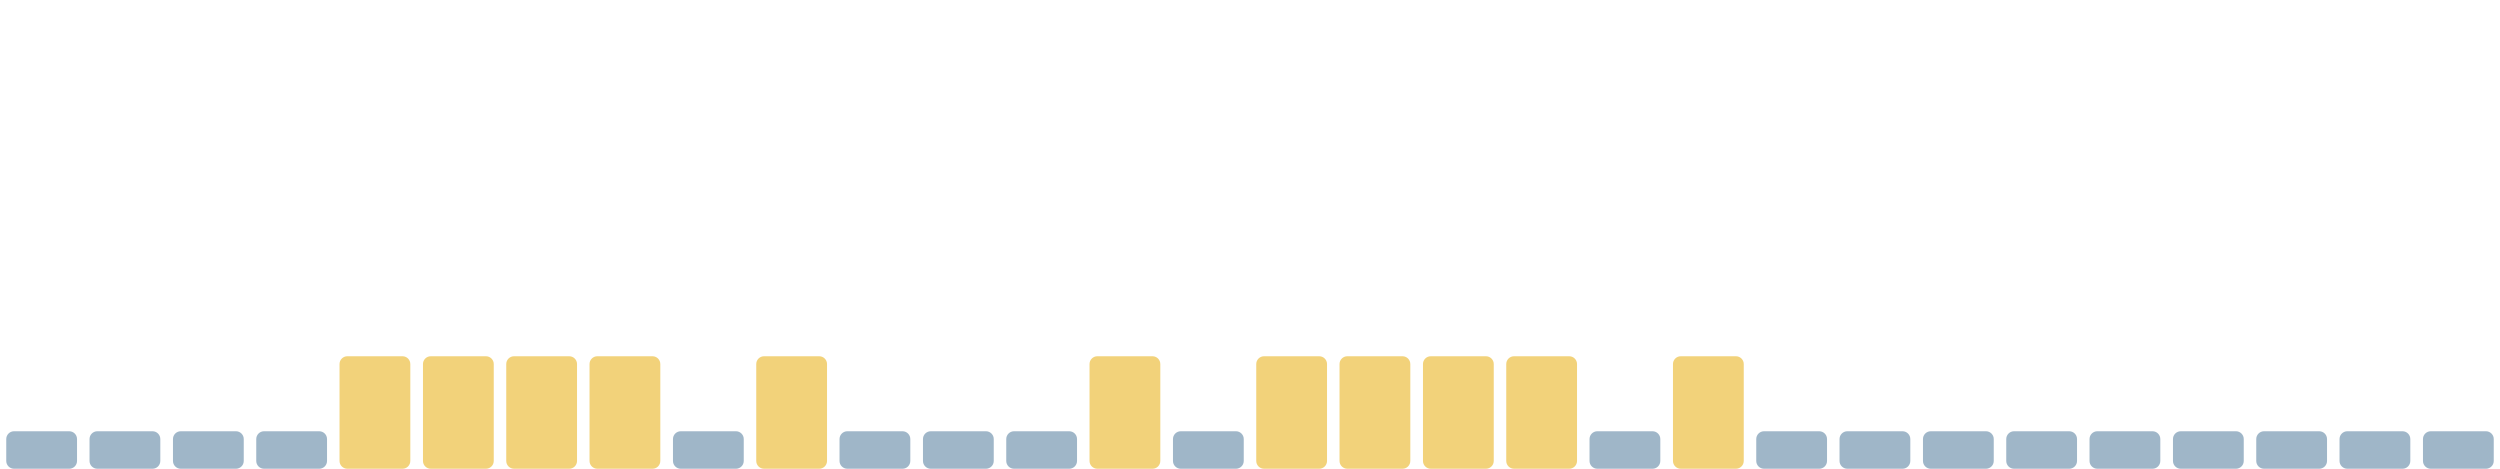
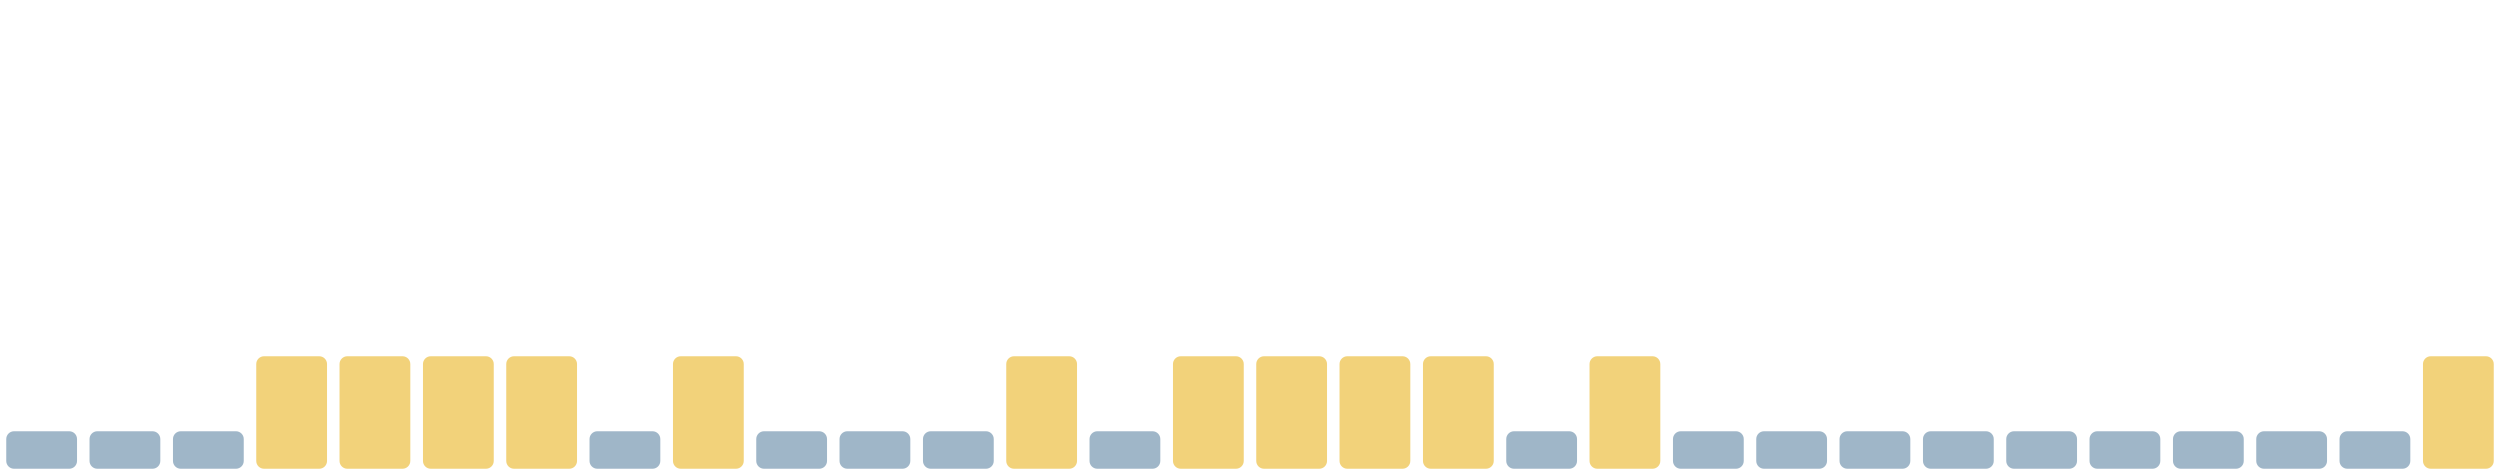
<svg xmlns="http://www.w3.org/2000/svg" viewBox="0 0 1600 300" width="1600" height="300" preserveAspectRatio="none" role="img" aria-label="Índice de huella climática de los últimos 30 días">
  <rect x="4.0" y="276" width="45.3" height="24" rx="5" fill="#9fb6c8" />
  <rect x="57.3" y="276" width="45.3" height="24" rx="5" fill="#9fb6c8" />
  <rect x="110.7" y="276" width="45.3" height="24" rx="5" fill="#9fb6c8" />
-   <rect x="164.0" y="276" width="45.3" height="24" rx="5" fill="#9fb6c8" />
+   <rect x="164.0" y="228" width="45.3" height="72" rx="5" fill="#f2d27a" />
  <rect x="217.3" y="228" width="45.3" height="72" rx="5" fill="#f2d27a" />
  <rect x="270.7" y="228" width="45.3" height="72" rx="5" fill="#f2d27a" />
  <rect x="324.0" y="228" width="45.3" height="72" rx="5" fill="#f2d27a" />
-   <rect x="377.3" y="228" width="45.3" height="72" rx="5" fill="#f2d27a" />
-   <rect x="430.7" y="276" width="45.3" height="24" rx="5" fill="#9fb6c8" />
-   <rect x="484.0" y="228" width="45.3" height="72" rx="5" fill="#f2d27a" />
+   <rect x="377.3" y="276" width="45.3" height="24" rx="5" fill="#9fb6c8" />
+   <rect x="430.7" y="228" width="45.3" height="72" rx="5" fill="#f2d27a" />
+   <rect x="484.0" y="276" width="45.3" height="24" rx="5" fill="#9fb6c8" />
  <rect x="537.3" y="276" width="45.3" height="24" rx="5" fill="#9fb6c8" />
  <rect x="590.7" y="276" width="45.3" height="24" rx="5" fill="#9fb6c8" />
-   <rect x="644.0" y="276" width="45.3" height="24" rx="5" fill="#9fb6c8" />
-   <rect x="697.3" y="228" width="45.3" height="72" rx="5" fill="#f2d27a" />
-   <rect x="750.7" y="276" width="45.3" height="24" rx="5" fill="#9fb6c8" />
+   <rect x="644.0" y="228" width="45.3" height="72" rx="5" fill="#f2d27a" />
+   <rect x="697.3" y="276" width="45.3" height="24" rx="5" fill="#9fb6c8" />
+   <rect x="750.7" y="228" width="45.3" height="72" rx="5" fill="#f2d27a" />
  <rect x="804.0" y="228" width="45.3" height="72" rx="5" fill="#f2d27a" />
  <rect x="857.3" y="228" width="45.3" height="72" rx="5" fill="#f2d27a" />
  <rect x="910.7" y="228" width="45.3" height="72" rx="5" fill="#f2d27a" />
-   <rect x="964.0" y="228" width="45.3" height="72" rx="5" fill="#f2d27a" />
-   <rect x="1017.3" y="276" width="45.3" height="24" rx="5" fill="#9fb6c8" />
-   <rect x="1070.7" y="228" width="45.3" height="72" rx="5" fill="#f2d27a" />
+   <rect x="964.0" y="276" width="45.3" height="24" rx="5" fill="#9fb6c8" />
+   <rect x="1017.3" y="228" width="45.3" height="72" rx="5" fill="#f2d27a" />
+   <rect x="1070.7" y="276" width="45.3" height="24" rx="5" fill="#9fb6c8" />
  <rect x="1124.0" y="276" width="45.3" height="24" rx="5" fill="#9fb6c8" />
  <rect x="1177.3" y="276" width="45.3" height="24" rx="5" fill="#9fb6c8" />
  <rect x="1230.7" y="276" width="45.3" height="24" rx="5" fill="#9fb6c8" />
  <rect x="1284.0" y="276" width="45.3" height="24" rx="5" fill="#9fb6c8" />
  <rect x="1337.3" y="276" width="45.3" height="24" rx="5" fill="#9fb6c8" />
  <rect x="1390.7" y="276" width="45.3" height="24" rx="5" fill="#9fb6c8" />
  <rect x="1444.0" y="276" width="45.3" height="24" rx="5" fill="#9fb6c8" />
  <rect x="1497.3" y="276" width="45.3" height="24" rx="5" fill="#9fb6c8" />
-   <rect x="1550.7" y="276" width="45.3" height="24" rx="5" fill="#9fb6c8" />
+   <rect x="1550.7" y="228" width="45.3" height="72" rx="5" fill="#f2d27a" />
</svg>
